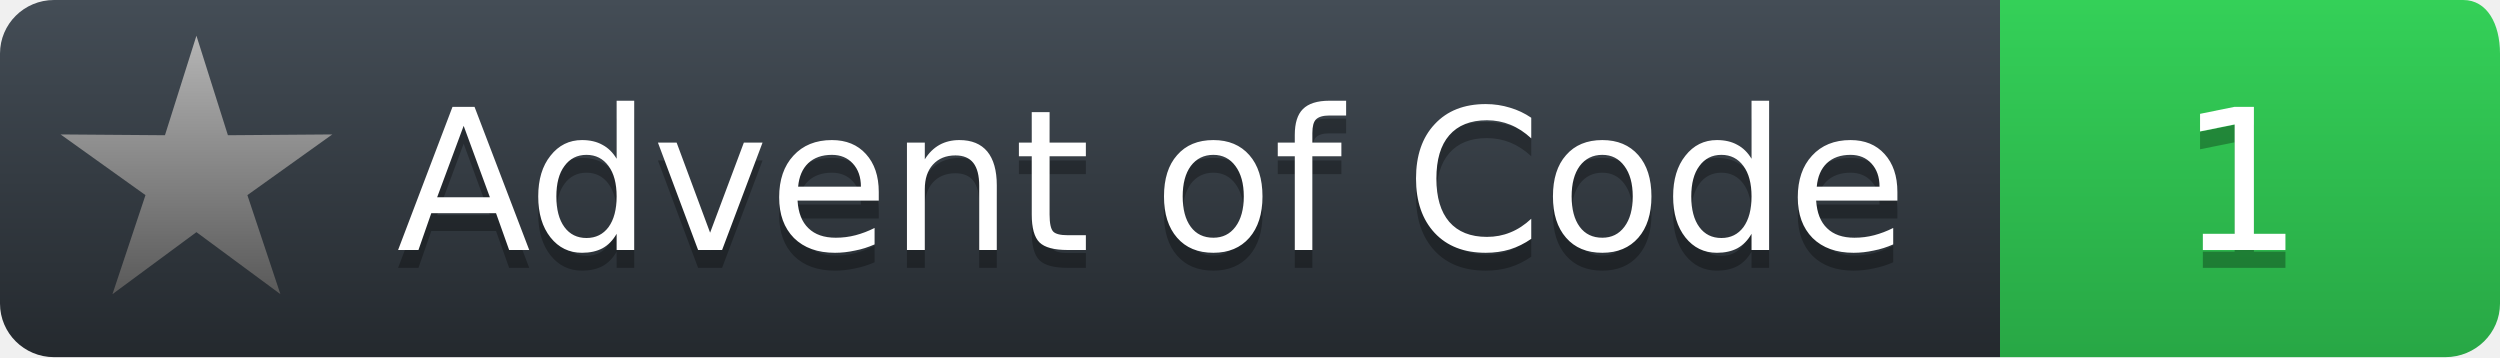
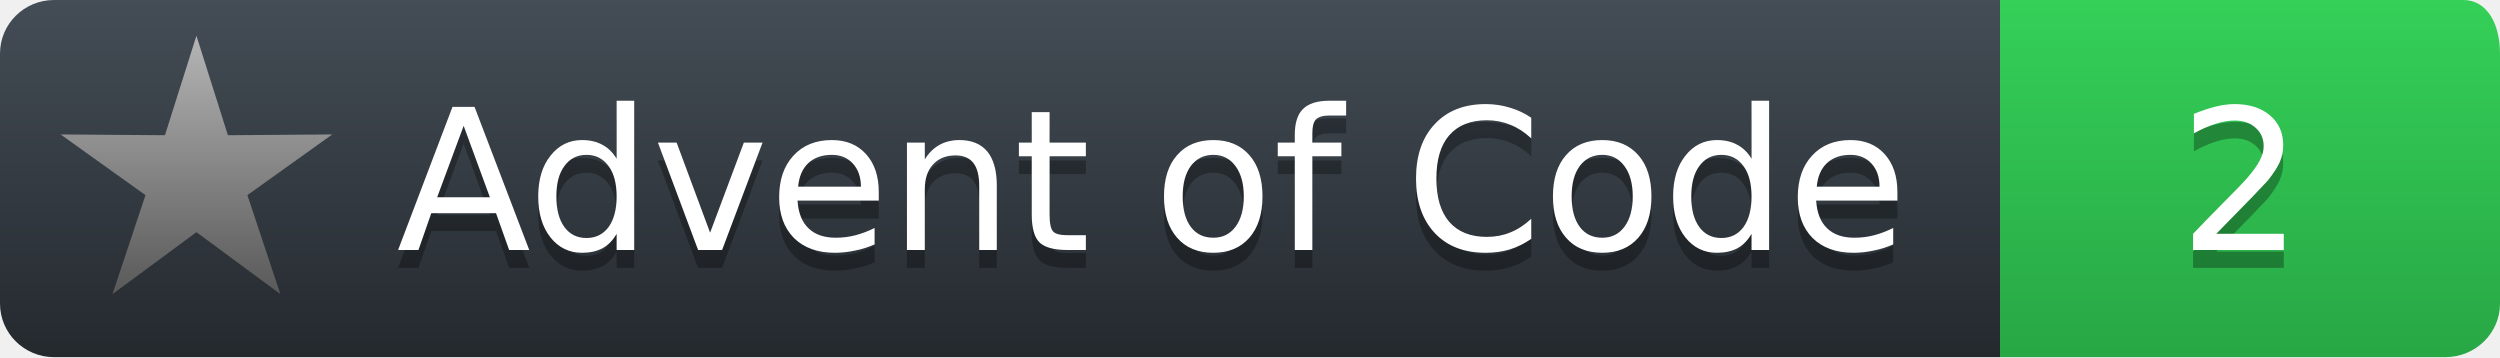
<svg xmlns="http://www.w3.org/2000/svg" width="140" height="20">
  <defs>
    <linearGradient id="workflow-fill" x1="50%" y1="0%" x2="50%" y2="100%">
      <stop stop-color="#444D56" offset="0%" />
      <stop stop-color="#24292E" offset="100%" />
    </linearGradient>
    <linearGradient id="state-fill" x1="50%" y1="0%" x2="50%" y2="100%">
      <stop stop-color="#34D058" offset="0%" />
      <stop stop-color="#28A745" offset="100%" />
    </linearGradient>
    <linearGradient id="gold-star" x1="50%" y1="0%" x2="50%" y2="100%">
      <stop stop-color="#FFFF99" offset="0%" />
      <stop stop-color="#7f8000" offset="100%" />
    </linearGradient>
    <linearGradient id="silver-star" x1="50%" y1="0%" x2="50%" y2="100%">
      <stop stop-color="#B5B5B5" offset="0%" />
      <stop stop-color="#595959" offset="100%" />
    </linearGradient>
  </defs>
  <g fill="none" fill-rule="evenodd">
    <g font-family="'DejaVu Sans',Verdana,Geneva,sans-serif" font-size="11">
      <path id="workflow-bg" d="M0,3 C0,1.343 1.355,0 3.027,0 L112,0 112,20 L3.027,20 C1.355,20 0,18.657 0,17 L0,3 Z" fill="url(#workflow-fill)" fill-rule="nonzero" />
      <text fill="#010101" fill-opacity=".3">
        <tspan x="22.198" y="15">Advent of Code</tspan>
      </text>
      <text fill="#FFFFFF">
        <tspan x="22.198" y="14">Advent of Code</tspan>
      </text>
    </g>
    <g transform="translate(112)" font-family="'DejaVu Sans',Verdana,Geneva,sans-serif" font-size="11">
      <path d="M0 0h25.939C27.282 0 28 1.343 28 3v14c0 1.657-1.37 3-3.061 3H0V0z" id="state-bg" fill="url(#state-fill)" fill-rule="nonzero" />
      <text transform="translate(6)" fill="#010101" fill-opacity=".3">
-         <tspan y="15" x="4">1</tspan>
+         <tspan y="15" x="4">2</tspan>
      </text>
      <text fill="#FFFFFF" transform="translate(6)">
-         <tspan x="4" y="14">1</tspan>
+         <tspan x="4" y="14">2</tspan>
      </text>
    </g>
    <path fill="url(#silver-star)" d="M 11.000 13.000 L 15.702 16.472 L 13.853 10.927 L 18.608 7.528 L 12.763 7.573 L 11.000 2.000 L 9.237 7.573 L 3.392 7.528 L 8.147 10.927 L 6.298 16.472 L 11.000 13.000 " />
  </g>
</svg>
